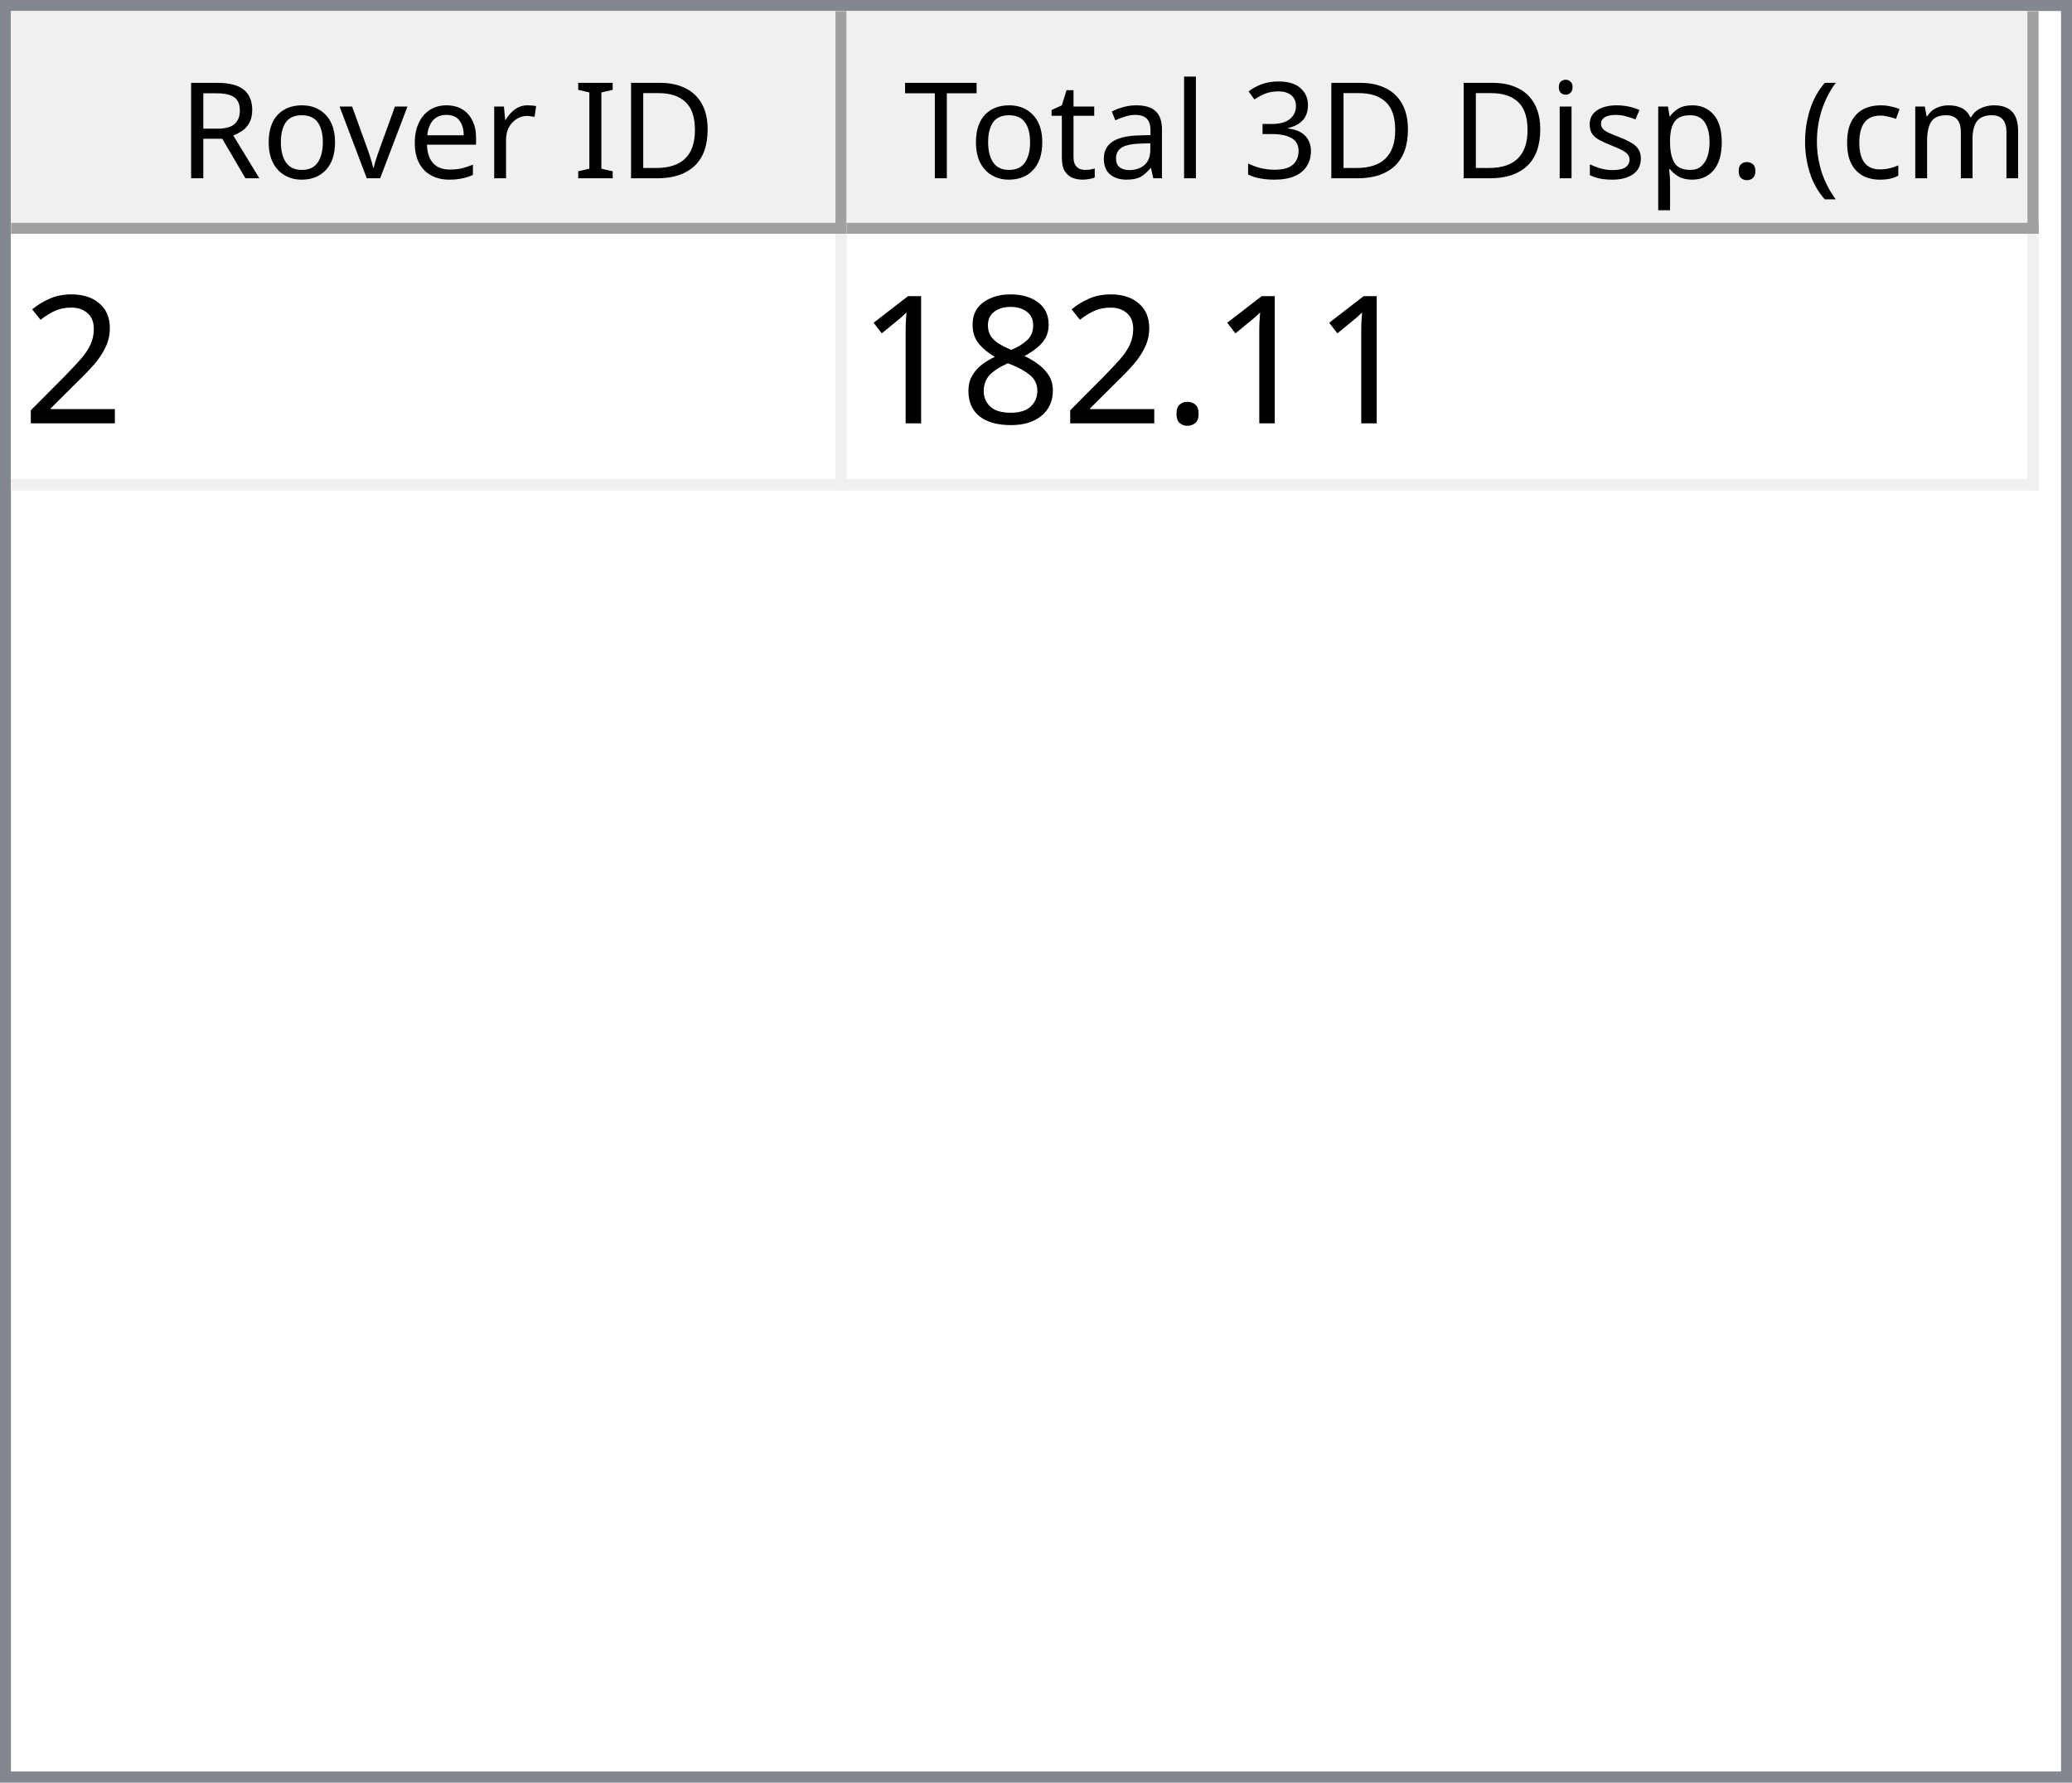
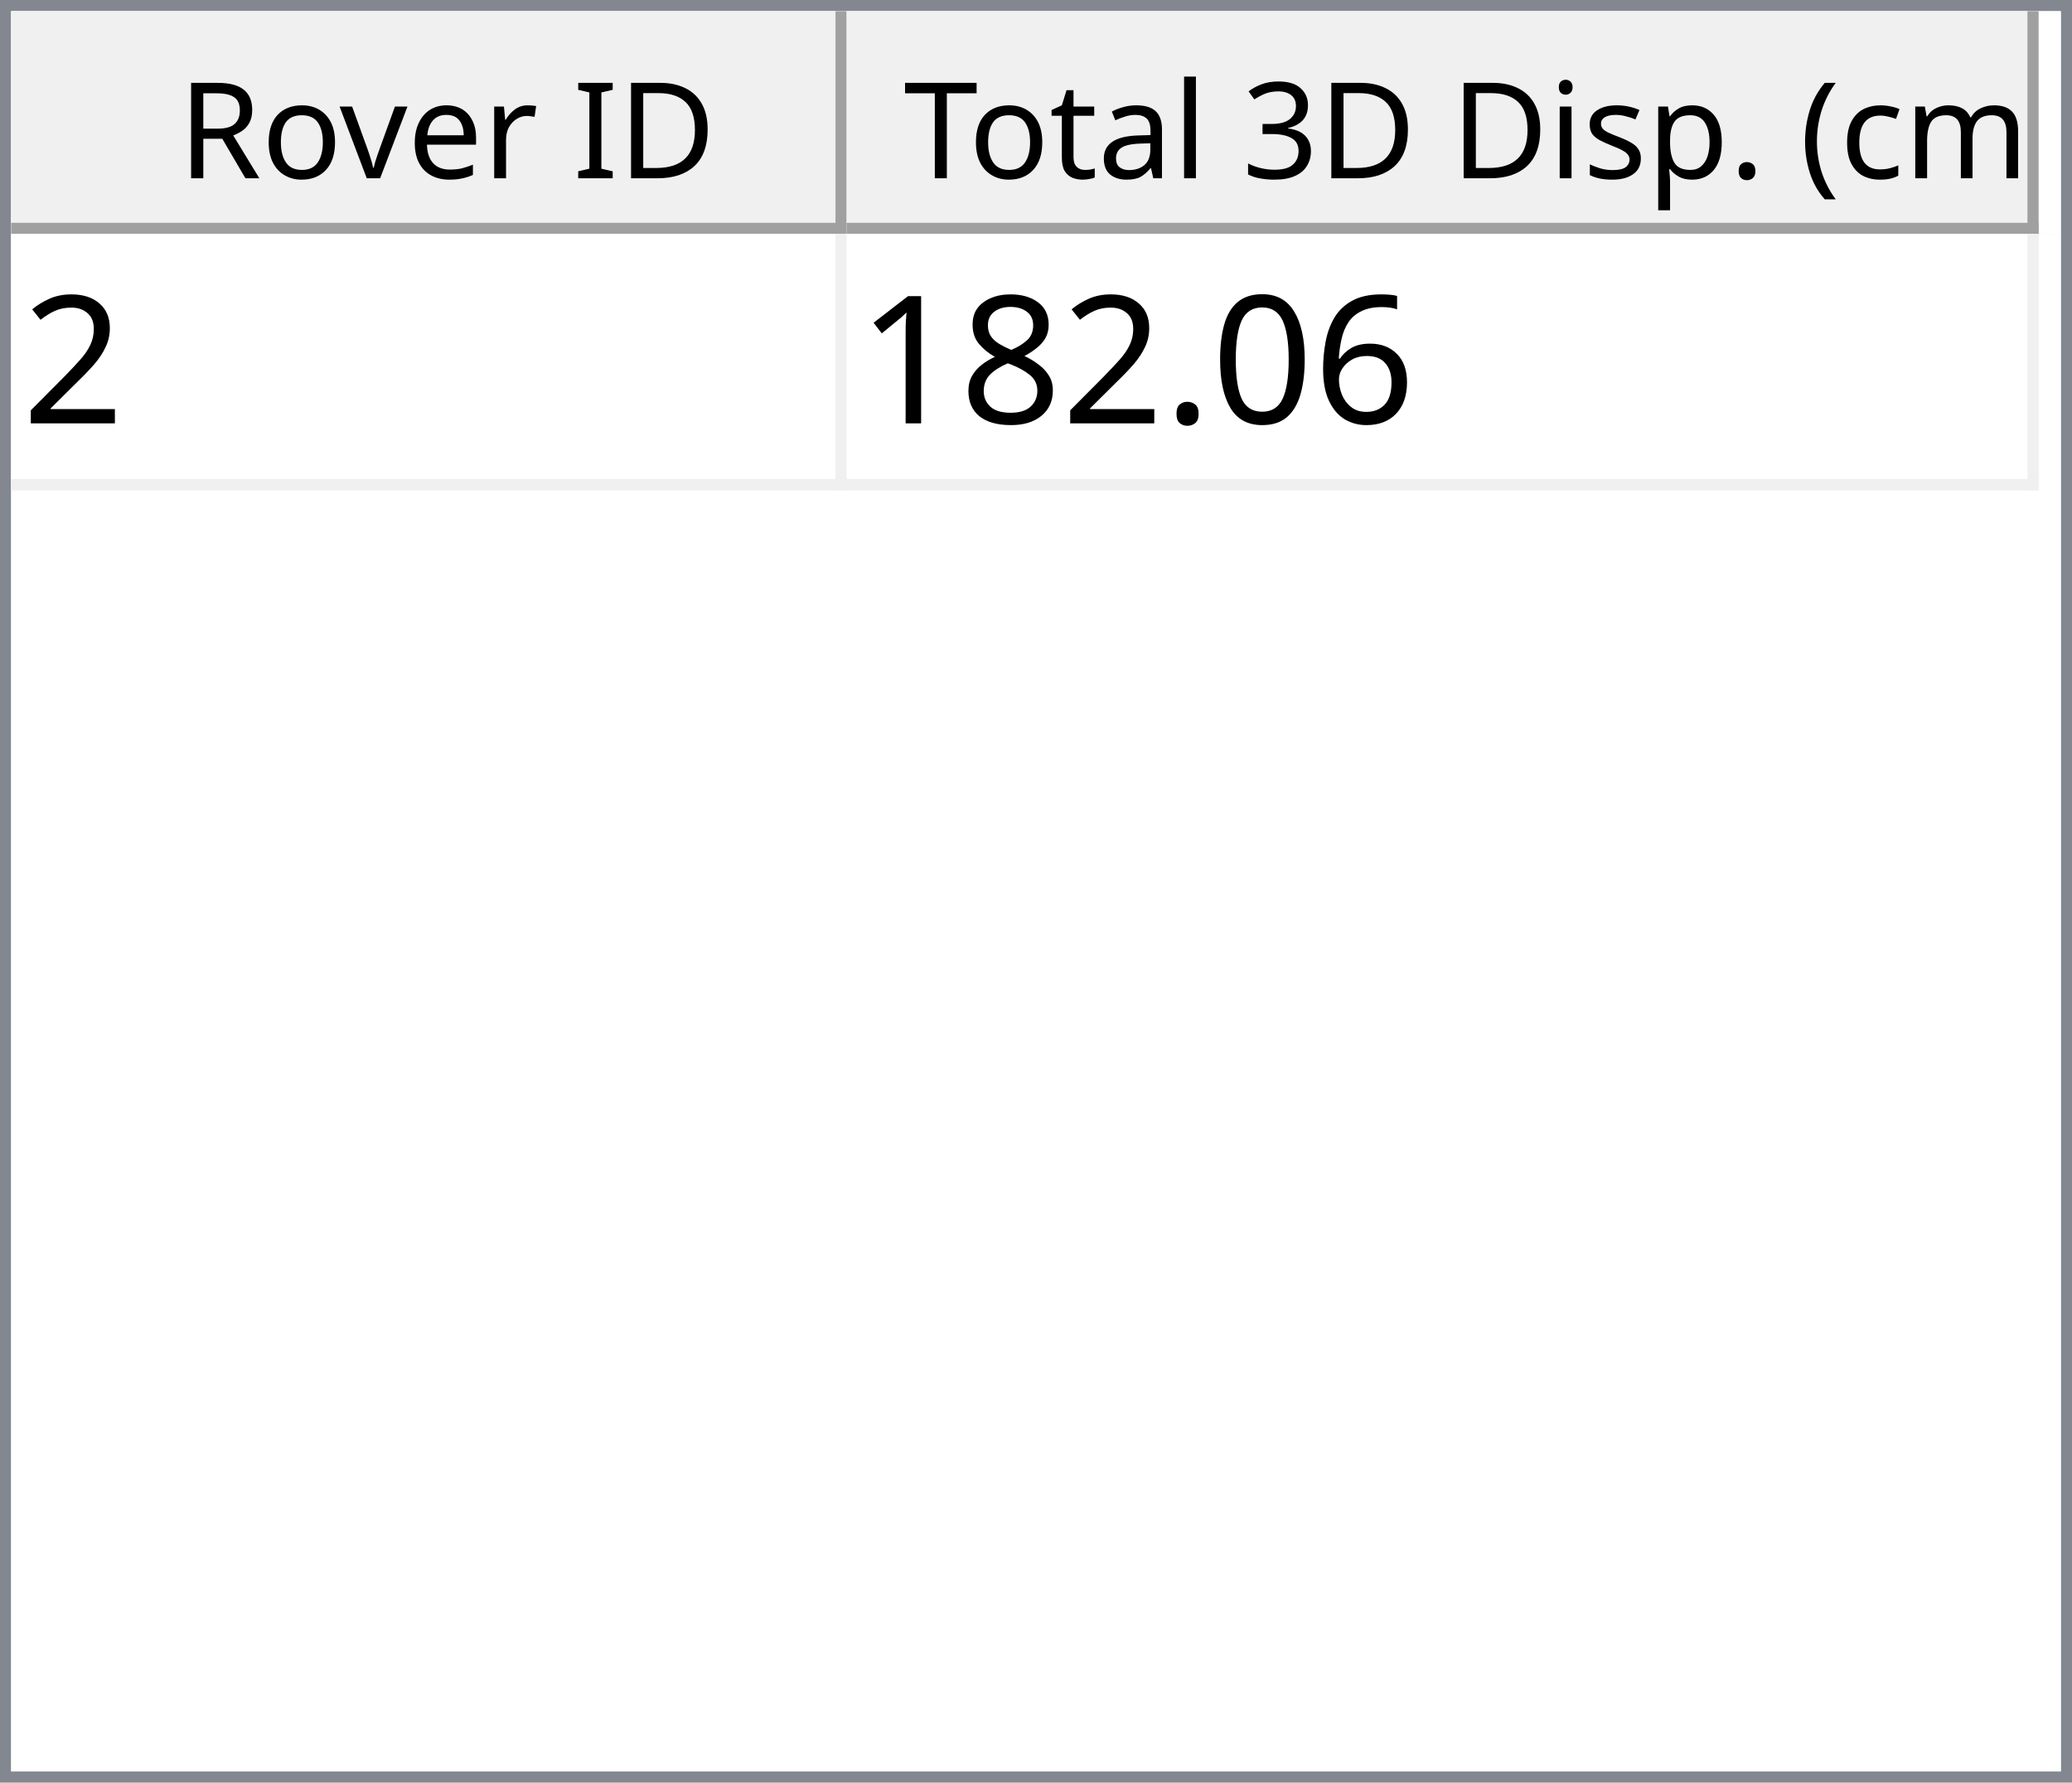
<svg xmlns="http://www.w3.org/2000/svg" style="fill-opacity:1; color-rendering:auto; color-interpolation:auto; text-rendering:auto; stroke:black; stroke-linecap:square; stroke-miterlimit:10; shape-rendering:auto; stroke-opacity:1; fill:black; stroke-dasharray:none; font-weight:normal; stroke-width:1; font-family:'Dialog'; font-style:normal; stroke-linejoin:miter; font-size:12px; stroke-dashoffset:0; image-rendering:auto;" width="186" height="160">
  <defs id="genericDefs" />
  <g>
    <defs id="defs1">
      <clipPath clipPathUnits="userSpaceOnUse" id="clipPath1">
        <path d="M0 0 L186 0 L186 160 L0 160 L0 0 Z" />
      </clipPath>
      <clipPath clipPathUnits="userSpaceOnUse" id="clipPath2">
        <path d="M0 0 L0 160 L186 160 L186 0 Z" />
      </clipPath>
      <clipPath clipPathUnits="userSpaceOnUse" id="clipPath3">
        <path d="M0 0 L0 20 L184 20 L184 0 Z" />
      </clipPath>
      <clipPath clipPathUnits="userSpaceOnUse" id="clipPath4">
        <path d="M0 0 L0 20 L75 20 L75 0 Z" />
      </clipPath>
      <clipPath clipPathUnits="userSpaceOnUse" id="clipPath5">
        <path d="M1 1 L1 19 L74 19 L74 1 Z" />
      </clipPath>
      <clipPath clipPathUnits="userSpaceOnUse" id="clipPath6">
        <path d="M0 0 L0 18 L73 18 L73 0 Z" />
      </clipPath>
      <clipPath clipPathUnits="userSpaceOnUse" id="clipPath7">
        <path d="M-0.5 -0.5 L-0.5 19.5 L74.5 19.5 L74.5 -0.5 Z" />
      </clipPath>
      <clipPath clipPathUnits="userSpaceOnUse" id="clipPath8">
        <path d="M0 0 L0 20 L107 20 L107 0 Z" />
      </clipPath>
      <clipPath clipPathUnits="userSpaceOnUse" id="clipPath9">
        <path d="M1 1 L1 19 L106 19 L106 1 Z" />
      </clipPath>
      <clipPath clipPathUnits="userSpaceOnUse" id="clipPath10">
        <path d="M0 0 L0 18 L105 18 L105 0 Z" />
      </clipPath>
      <clipPath clipPathUnits="userSpaceOnUse" id="clipPath11">
        <path d="M-0.5 -0.5 L-0.5 19.5 L106.5 19.5 L106.5 -0.5 Z" />
      </clipPath>
      <clipPath clipPathUnits="userSpaceOnUse" id="clipPath12">
        <path d="M0 0 L0 138 L184 138 L184 0 Z" />
      </clipPath>
      <clipPath clipPathUnits="userSpaceOnUse" id="clipPath13">
        <path d="M0 0 L0 23 L182 23 L182 0 Z" />
      </clipPath>
      <clipPath clipPathUnits="userSpaceOnUse" id="clipPath14">
        <path d="M-0.5 -0.5 L-0.5 22.5 L181.5 22.5 L181.5 -0.5 Z" />
      </clipPath>
      <clipPath clipPathUnits="userSpaceOnUse" id="clipPath15">
        <path d="M0 0 L0 22 L74 22 L74 0 Z" />
      </clipPath>
      <clipPath clipPathUnits="userSpaceOnUse" id="clipPath16">
        <path d="M0 0 L0 22 L106 22 L106 0 Z" />
      </clipPath>
      <font horiz-adv-x="64.551" id="font1">
        <font-face ascent="107.91" descent="25.098" units-per-em="100" style="font-style:normal; font-family:Segoe UI; font-weight:normal;" />
        <missing-glyph horiz-adv-x="64.551" d="M8.109 0 L8.109 68.266 L56.453 68.266 L56.453 0 L8.109 0 ZM15.328 7.234 L49.219 7.234 L49.219 61.031 L15.328 61.031 L15.328 7.234 Z" />
        <glyph unicode="D" horiz-adv-x="70.117" d="M9.188 0 L9.188 70.016 L28.516 70.016 Q65.531 70.016 65.531 35.891 Q65.531 19.672 55.25 9.836 Q44.969 0 27.734 0 L9.188 0 ZM17.391 62.594 L17.391 7.422 L27.828 7.422 Q41.609 7.422 49.273 14.797 Q56.938 22.172 56.938 35.688 Q56.938 62.594 28.328 62.594 L17.391 62.594 Z" />
        <glyph unicode="I" horiz-adv-x="26.611" d="M17.391 0 L9.188 0 L9.188 70.016 L17.391 70.016 L17.391 0 Z" />
        <glyph unicode=" " horiz-adv-x="27.393" d="" />
        <glyph unicode="r" horiz-adv-x="34.766" d="M34.188 41.891 Q32.078 43.5 28.125 43.5 Q23 43.5 19.555 38.672 Q16.109 33.844 16.109 25.484 L16.109 0 L8.109 0 L8.109 50 L16.109 50 L16.109 39.703 L16.312 39.703 Q18.016 44.969 21.531 47.922 Q25.047 50.875 29.391 50.875 Q32.516 50.875 34.188 50.203 L34.188 41.891 Z" />
        <glyph unicode="e" horiz-adv-x="52.295" d="M48.297 23 L12.984 23 Q13.188 14.656 17.484 10.109 Q21.781 5.562 29.297 5.562 Q37.75 5.562 44.828 11.141 L44.828 3.609 Q38.234 -1.172 27.391 -1.172 Q16.797 -1.172 10.742 5.641 Q4.688 12.453 4.688 24.812 Q4.688 36.469 11.305 43.82 Q17.922 51.172 27.734 51.172 Q37.547 51.172 42.922 44.828 Q48.297 38.484 48.297 27.203 L48.297 23 ZM40.094 29.781 Q40.047 36.719 36.75 40.578 Q33.453 44.438 27.594 44.438 Q21.922 44.438 17.969 40.383 Q14.016 36.328 13.094 29.781 L40.094 29.781 Z" />
        <glyph unicode="v" horiz-adv-x="47.9" d="M47.406 50 L27.484 0 L19.625 0 L0.688 50 L9.469 50 L22.172 13.672 Q23.578 9.672 23.922 6.688 L24.125 6.688 Q24.609 10.453 25.688 13.484 L38.969 50 L47.406 50 Z" />
        <glyph unicode="o" horiz-adv-x="58.594" d="M29 -1.172 Q17.922 -1.172 11.305 5.836 Q4.688 12.844 4.688 24.422 Q4.688 37.016 11.57 44.094 Q18.453 51.172 30.172 51.172 Q41.359 51.172 47.633 44.289 Q53.906 37.406 53.906 25.203 Q53.906 13.234 47.141 6.031 Q40.375 -1.172 29 -1.172 ZM29.594 44.438 Q21.875 44.438 17.383 39.188 Q12.891 33.938 12.891 24.703 Q12.891 15.828 17.43 10.695 Q21.969 5.562 29.594 5.562 Q37.359 5.562 41.531 10.594 Q45.703 15.625 45.703 24.906 Q45.703 34.281 41.531 39.359 Q37.359 44.438 29.594 44.438 Z" />
        <glyph unicode="R" horiz-adv-x="59.814" d="M59.375 0 L49.609 0 L37.891 19.625 Q36.281 22.359 34.766 24.289 Q33.25 26.219 31.664 27.438 Q30.078 28.656 28.25 29.219 Q26.422 29.781 24.125 29.781 L17.391 29.781 L17.391 0 L9.188 0 L9.188 70.016 L30.078 70.016 Q34.672 70.016 38.555 68.867 Q42.438 67.719 45.289 65.375 Q48.141 63.031 49.758 59.547 Q51.375 56.062 51.375 51.375 Q51.375 47.703 50.273 44.656 Q49.172 41.609 47.148 39.211 Q45.125 36.812 42.266 35.133 Q39.406 33.453 35.844 32.516 L35.844 32.328 Q37.594 31.547 38.891 30.547 Q40.188 29.547 41.359 28.18 Q42.531 26.812 43.68 25.078 Q44.828 23.344 46.234 21.047 L59.375 0 ZM17.391 62.594 L17.391 37.203 L28.516 37.203 Q31.594 37.203 34.203 38.133 Q36.812 39.062 38.719 40.797 Q40.625 42.531 41.703 45.047 Q42.781 47.562 42.781 50.688 Q42.781 56.297 39.141 59.445 Q35.5 62.594 28.609 62.594 L17.391 62.594 Z" />
        <glyph unicode=")" horiz-adv-x="30.176" d="M8.297 -15.922 L1.172 -15.922 Q16.406 2.344 16.406 26.812 Q16.406 51.469 1.078 70.016 L8.297 70.016 Q23.531 52.156 23.531 26.703 Q23.531 1.375 8.297 -15.922 Z" />
        <glyph unicode="m" horiz-adv-x="86.133" d="M79.109 0 L71.094 0 L71.094 28.719 Q71.094 37.016 68.531 40.727 Q65.969 44.438 59.906 44.438 Q54.781 44.438 51.195 39.75 Q47.609 35.062 47.609 28.516 L47.609 0 L39.594 0 L39.594 29.688 Q39.594 44.438 28.219 44.438 Q22.953 44.438 19.531 40.016 Q16.109 35.594 16.109 28.516 L16.109 0 L8.109 0 L8.109 50 L16.109 50 L16.109 42.094 L16.312 42.094 Q21.625 51.172 31.844 51.172 Q36.969 51.172 40.773 48.312 Q44.578 45.453 46 40.828 Q51.562 51.172 62.594 51.172 Q79.109 51.172 79.109 30.812 L79.109 0 Z" />
        <glyph unicode="c" horiz-adv-x="46.191" d="M42.188 2.297 Q36.422 -1.172 28.516 -1.172 Q17.828 -1.172 11.258 5.789 Q4.688 12.75 4.688 23.828 Q4.688 36.188 11.766 43.68 Q18.844 51.172 30.672 51.172 Q37.25 51.172 42.281 48.734 L42.281 40.531 Q36.719 44.438 30.375 44.438 Q22.703 44.438 17.797 38.945 Q12.891 33.453 12.891 24.516 Q12.891 15.719 17.508 10.641 Q22.125 5.562 29.891 5.562 Q36.422 5.562 42.188 9.906 L42.188 2.297 Z" />
        <glyph unicode="(" horiz-adv-x="30.176" d="M29.109 -15.922 L21.969 -15.922 Q6.844 1.375 6.844 26.703 Q6.844 52.156 21.969 70.016 L29.203 70.016 Q13.875 51.469 13.875 26.812 Q13.875 2.344 29.109 -15.922 Z" />
        <glyph unicode="." horiz-adv-x="21.68" d="M10.891 -1.078 Q8.641 -1.078 7.055 0.539 Q5.469 2.156 5.469 4.391 Q5.469 6.641 7.055 8.273 Q8.641 9.906 10.891 9.906 Q13.188 9.906 14.797 8.273 Q16.406 6.641 16.406 4.391 Q16.406 2.156 14.797 0.539 Q13.188 -1.078 10.891 -1.078 Z" />
        <glyph unicode="p" horiz-adv-x="58.789" d="M16.312 7.234 L16.109 7.234 L16.109 -23 L8.109 -23 L8.109 50 L16.109 50 L16.109 41.219 L16.312 41.219 Q22.219 51.172 33.594 51.172 Q43.266 51.172 48.688 44.461 Q54.109 37.75 54.109 26.469 Q54.109 13.922 48 6.375 Q41.891 -1.172 31.297 -1.172 Q21.578 -1.172 16.312 7.234 ZM16.109 27.391 L16.109 20.406 Q16.109 14.203 20.141 9.883 Q24.172 5.562 30.375 5.562 Q37.641 5.562 41.773 11.133 Q45.906 16.703 45.906 26.609 Q45.906 34.969 42.047 39.703 Q38.188 44.438 31.594 44.438 Q24.609 44.438 20.359 39.578 Q16.109 34.719 16.109 27.391 Z" />
        <glyph unicode="s" horiz-adv-x="42.432" d="M5.078 1.812 L5.078 10.406 Q11.625 5.562 19.484 5.562 Q30.031 5.562 30.031 12.594 Q30.031 14.594 29.125 15.992 Q28.219 17.391 26.68 18.461 Q25.141 19.531 23.07 20.383 Q21 21.234 18.609 22.172 Q15.281 23.484 12.766 24.828 Q10.25 26.172 8.57 27.859 Q6.891 29.547 6.031 31.695 Q5.172 33.844 5.172 36.719 Q5.172 40.234 6.789 42.945 Q8.406 45.656 11.086 47.484 Q13.766 49.312 17.211 50.242 Q20.656 51.172 24.312 51.172 Q30.812 51.172 35.938 48.922 L35.938 40.828 Q30.422 44.438 23.25 44.438 Q21 44.438 19.195 43.922 Q17.391 43.406 16.094 42.477 Q14.797 41.547 14.086 40.258 Q13.375 38.969 13.375 37.406 Q13.375 35.453 14.086 34.133 Q14.797 32.812 16.164 31.789 Q17.531 30.766 19.484 29.938 Q21.438 29.109 23.922 28.125 Q27.25 26.859 29.883 25.516 Q32.516 24.172 34.375 22.484 Q36.234 20.797 37.234 18.602 Q38.234 16.406 38.234 13.375 Q38.234 9.672 36.602 6.938 Q34.969 4.203 32.234 2.398 Q29.5 0.594 25.93 -0.289 Q22.359 -1.172 18.453 -1.172 Q10.75 -1.172 5.078 1.812 Z" />
        <glyph unicode="i" horiz-adv-x="24.219" d="M12.203 62.703 Q10.062 62.703 8.547 64.164 Q7.031 65.625 7.031 67.875 Q7.031 70.125 8.547 71.609 Q10.062 73.094 12.203 73.094 Q14.406 73.094 15.945 71.609 Q17.484 70.125 17.484 67.875 Q17.484 65.719 15.945 64.211 Q14.406 62.703 12.203 62.703 ZM16.109 0 L8.109 0 L8.109 50 L16.109 50 L16.109 0 Z" />
        <glyph unicode="3" horiz-adv-x="53.906" d="M46.531 19.828 Q46.531 15.094 44.75 11.211 Q42.969 7.328 39.719 4.57 Q36.469 1.812 31.93 0.297 Q27.391 -1.219 21.922 -1.219 Q11.922 -1.219 6 2.594 L6 11.188 Q13.094 5.609 22.219 5.609 Q25.875 5.609 28.828 6.539 Q31.781 7.469 33.906 9.227 Q36.031 10.984 37.18 13.477 Q38.328 15.969 38.328 19.094 Q38.328 32.812 18.797 32.812 L12.984 32.812 L12.984 39.594 L18.5 39.594 Q35.797 39.594 35.797 52.484 Q35.797 64.406 22.609 64.406 Q15.188 64.406 8.688 59.422 L8.688 67.188 Q15.375 71.188 24.609 71.188 Q29 71.188 32.57 69.969 Q36.141 68.75 38.68 66.555 Q41.219 64.359 42.609 61.281 Q44 58.203 44 54.5 Q44 40.672 30.031 36.719 L30.031 36.531 Q33.594 36.141 36.625 34.797 Q39.656 33.453 41.852 31.305 Q44.047 29.156 45.289 26.25 Q46.531 23.344 46.531 19.828 Z" />
        <glyph unicode="l" horiz-adv-x="24.219" d="M16.109 0 L8.109 0 L8.109 74.031 L16.109 74.031 L16.109 0 Z" />
        <glyph unicode="a" horiz-adv-x="50.879" d="M43.891 0 L35.891 0 L35.891 7.812 L35.688 7.812 Q30.469 -1.172 20.312 -1.172 Q12.844 -1.172 8.617 2.781 Q4.391 6.734 4.391 13.281 Q4.391 27.297 20.906 29.594 L35.891 31.688 Q35.891 44.438 25.594 44.438 Q16.547 44.438 9.281 38.281 L9.281 46.484 Q16.656 51.172 26.266 51.172 Q43.891 51.172 43.891 32.516 L43.891 0 ZM35.891 25.297 L23.828 23.641 Q18.266 22.859 15.43 20.875 Q12.594 18.891 12.594 13.875 Q12.594 10.203 15.211 7.883 Q17.828 5.562 22.172 5.562 Q28.125 5.562 32.008 9.742 Q35.891 13.922 35.891 20.312 L35.891 25.297 Z" />
        <glyph unicode="t" horiz-adv-x="33.887" d="M31.297 0.484 Q28.469 -1.078 23.828 -1.078 Q10.688 -1.078 10.688 13.578 L10.688 43.172 L2.094 43.172 L2.094 50 L10.688 50 L10.688 62.203 L18.703 64.797 L18.703 50 L31.297 50 L31.297 43.172 L18.703 43.172 L18.703 14.984 Q18.703 9.969 20.414 7.82 Q22.125 5.672 26.078 5.672 Q29.109 5.672 31.297 7.328 L31.297 0.484 Z" />
        <glyph unicode="T" horiz-adv-x="52.393" d="M50.594 62.594 L30.375 62.594 L30.375 0 L22.172 0 L22.172 62.594 L2 62.594 L2 70.016 L50.594 70.016 L50.594 62.594 Z" />
      </font>
      <font horiz-adv-x="75.0" id="font2">
        <font-face ascent="100.537" descent="21.973" units-per-em="100" style="font-style:normal; font-family:sans-serif; font-weight:normal;" />
        <missing-glyph horiz-adv-x="75.0" d="M12.5 0 L12.5 62.5 L62.5 62.5 L62.5 0 L12.5 0 ZM14.062 1.562 L60.938 1.562 L60.938 60.938 L14.062 60.938 L14.062 1.562 Z" />
        <glyph unicode="2" horiz-adv-x="55.615" d="M50.344 8.453 L50.344 0 L3.031 0 Q2.938 3.172 4.047 6.109 Q5.859 10.938 9.836 15.625 Q13.812 20.312 21.344 26.469 Q33.016 36.031 37.117 41.625 Q41.219 47.219 41.219 52.203 Q41.219 57.422 37.477 61.008 Q33.734 64.594 27.734 64.594 Q21.391 64.594 17.578 60.789 Q13.766 56.984 13.719 50.25 L4.688 51.172 Q5.609 61.281 11.664 66.578 Q17.719 71.875 27.938 71.875 Q38.234 71.875 44.242 66.164 Q50.25 60.453 50.25 52 Q50.25 47.703 48.492 43.555 Q46.734 39.406 42.656 34.812 Q38.578 30.219 29.109 22.219 Q21.188 15.578 18.945 13.211 Q16.703 10.844 15.234 8.453 L50.344 8.453 Z" />
+         <glyph unicode="6" horiz-adv-x="55.615" d="M49.75 54.047 L41.016 53.375 Q39.844 58.547 37.703 60.891 Q34.125 64.656 28.906 64.656 Q24.703 64.656 21.531 62.312 Q17.391 59.281 14.992 53.469 Q12.594 47.656 12.5 36.922 Q15.672 41.75 20.266 44.094 Q24.859 46.438 29.891 46.438 Q38.672 46.438 44.852 39.969 Q51.031 33.5 51.031 23.25 Q51.031 16.5 48.125 10.719 Q45.219 4.938 40.141 1.859 Q35.062 -1.219 28.609 -1.219 Q17.625 -1.219 10.695 6.859 Q3.766 14.938 3.766 33.5 Q3.766 54.25 11.422 63.672 Q18.109 71.875 29.438 71.875 Q37.891 71.875 43.289 67.141 Q48.688 62.406 49.75 54.047 ZM13.875 23.188 Q13.875 18.656 15.797 14.508 Q17.719 10.359 21.188 8.18 Q24.656 6 28.469 6 Q34.031 6 38.039 10.492 Q42.047 14.984 42.047 22.703 Q42.047 30.125 38.086 34.398 Q34.125 38.672 28.125 38.672 Q22.172 38.672 18.023 34.398 Q13.875 30.125 13.875 23.188 Z" />
+         <glyph unicode="0" horiz-adv-x="55.615" d="M4.156 35.297 Q4.156 48 6.766 55.742 Q9.375 63.484 14.523 67.68 Q19.672 71.875 27.484 71.875 Q33.25 71.875 37.594 69.555 Q41.938 67.234 44.773 62.867 Q47.609 58.5 49.219 52.227 Q50.828 45.953 50.828 35.297 Q50.828 22.703 48.242 14.969 Q45.656 7.234 40.508 3.008 Q35.359 -1.219 27.484 -1.219 Q17.141 -1.219 11.234 6.203 Q4.156 15.141 4.156 35.297 ZM13.188 35.297 Q13.188 17.672 17.312 11.836 Q21.438 6 27.484 6 Q33.547 6 37.672 11.859 Q41.797 17.719 41.797 35.297 Q41.797 52.984 37.672 58.789 Q33.547 64.594 27.391 64.594 Q21.344 64.594 17.719 59.469 Q13.188 52.938 13.188 35.297 Z" />
        <glyph unicode="." horiz-adv-x="27.783" d="M9.078 0 L9.078 10.016 L19.094 10.016 L19.094 0 L9.078 0 Z" />
        <glyph unicode="8" horiz-adv-x="55.615" d="M17.672 38.812 Q12.203 40.828 9.57 44.539 Q6.938 48.25 6.938 53.422 Q6.938 61.234 12.555 66.555 Q18.172 71.875 27.484 71.875 Q36.859 71.875 42.578 66.43 Q48.297 60.984 48.297 53.172 Q48.297 48.188 45.68 44.508 Q43.062 40.828 37.75 38.812 Q44.344 36.672 47.781 31.883 Q51.219 27.094 51.219 20.453 Q51.219 11.281 44.727 5.031 Q38.234 -1.219 27.641 -1.219 Q17.047 -1.219 10.547 5.055 Q4.047 11.328 4.047 20.703 Q4.047 27.688 7.594 32.398 Q11.141 37.109 17.672 38.812 ZM15.922 53.719 Q15.922 48.641 19.195 45.414 Q22.469 42.188 27.688 42.188 Q32.766 42.188 36.016 45.383 Q39.266 48.578 39.266 53.219 Q39.266 58.062 35.914 61.359 Q32.562 64.656 27.594 64.656 Q22.562 64.656 19.242 61.43 Q15.922 58.203 15.922 53.719 ZM13.094 20.656 Q13.094 16.891 14.875 13.375 Q16.656 9.859 20.172 7.93 Q23.688 6 27.734 6 Q34.031 6 38.133 10.055 Q42.234 14.109 42.234 20.359 Q42.234 26.703 38.016 30.859 Q33.797 35.016 27.438 35.016 Q21.234 35.016 17.164 30.914 Q13.094 26.812 13.094 20.656 Z" />
        <glyph unicode="1" horiz-adv-x="55.615" d="M37.25 0 L28.469 0 L28.469 56 Q25.297 52.984 20.141 49.953 Q14.984 46.922 10.891 45.406 L10.891 53.906 Q18.266 57.375 23.781 62.305 Q29.297 67.234 31.594 71.875 L37.25 71.875 L37.25 0 Z" />
      </font>
    </defs>
    <g style="fill:white; stroke:white;">
      <rect x="0" y="0" width="186" style="clip-path:url(#clipPath1); stroke:none;" height="160" />
    </g>
    <g style="fill:white; text-rendering:optimizeSpeed; color-rendering:optimizeSpeed; image-rendering:optimizeSpeed; shape-rendering:crispEdges; stroke:white; color-interpolation:sRGB;">
      <rect x="0" width="186" height="160" y="0" style="stroke:none;" />
      <path style="stroke:none;" d="M0 160 L186 160 L186 0 L0 0 Z" />
    </g>
    <g style="fill:rgb(240,240,240); font-family:'Segoe UI'; stroke:rgb(240,240,240);">
      <rect x="0" y="0" width="186" style="clip-path:url(#clipPath2); stroke:none;" height="160" />
    </g>
    <g style="fill:rgb(130,135,144); font-family:'Segoe UI'; stroke:rgb(130,135,144);">
      <path d="M0 0 L186 0 L186 160 L0 160 L0 0 ZM1 1 L185 1 L185 159 L1 159 L1 1 Z" style="fill-rule:evenodd; clip-path:url(#clipPath2); stroke:none;" />
    </g>
    <g style="fill:white; font-family:'Segoe UI'; stroke:white;" transform="translate(1,1)">
      <rect x="0" y="0" width="184" style="clip-path:url(#clipPath3); stroke:none;" height="20" />
    </g>
    <g style="fill:rgb(240,240,240); font-family:'Segoe UI'; stroke:rgb(240,240,240);" transform="translate(1,1)">
      <rect x="0" y="0" width="75" style="clip-path:url(#clipPath4); stroke:none;" height="20" />
    </g>
    <g style="font-family:'Segoe UI';" transform="translate(2,2)">
      <text x="14" xml:space="preserve" y="14" style="clip-path:url(#clipPath6); stroke:none;">Rover ID</text>
    </g>
    <g style="fill:rgb(160,160,160); font-family:'Segoe UI'; stroke:rgb(160,160,160); stroke-linejoin:bevel;" transform="translate(1.5,1.5)">
      <line x1="74" x2="74" y1="0" style="fill:none; clip-path:url(#clipPath7);" y2="19" />
    </g>
    <g style="fill:rgb(160,160,160); font-family:'Segoe UI'; stroke:rgb(160,160,160); stroke-linejoin:bevel;" transform="matrix(1,0,0,1,1,1) translate(0.5,0.5)">
      <line x1="0" x2="74" y1="19" style="fill:none; clip-path:url(#clipPath7);" y2="19" />
    </g>
    <g style="fill:rgb(240,240,240); font-family:'Segoe UI'; stroke:rgb(240,240,240);" transform="translate(76,1)">
      <rect x="0" y="0" width="107" style="clip-path:url(#clipPath8); stroke:none;" height="20" />
    </g>
    <g style="font-family:'Segoe UI';" transform="translate(77,2)">
      <text x="1" xml:space="preserve" y="14" style="clip-path:url(#clipPath10); stroke:none;"> Total 3D Disp. (cm)</text>
    </g>
    <g style="fill:rgb(160,160,160); font-family:'Segoe UI'; stroke:rgb(160,160,160); stroke-linejoin:bevel;" transform="translate(76.5,1.5)">
      <line x1="106" x2="106" y1="0" style="fill:none; clip-path:url(#clipPath11);" y2="19" />
    </g>
    <g style="fill:rgb(160,160,160); font-family:'Segoe UI'; stroke:rgb(160,160,160); stroke-linejoin:bevel;" transform="matrix(1,0,0,1,76,1) translate(0.5,0.5)">
      <line x1="0" x2="106" y1="19" style="fill:none; clip-path:url(#clipPath11);" y2="19" />
    </g>
    <g style="fill:white; font-family:'Segoe UI'; stroke:white;" transform="translate(1,21)">
      <rect x="0" y="0" width="184" style="clip-path:url(#clipPath12); stroke:none;" height="138" />
    </g>
    <g style="fill:rgb(240,240,240); font-size:16px; font-family:sans-serif; stroke:rgb(240,240,240);" transform="translate(1,21)">
      <rect x="0" y="0" width="182" style="clip-path:url(#clipPath13); stroke:none;" height="23" />
      <line transform="translate(0.5,0.5)" x1="0" x2="181" y1="22" style="clip-path:url(#clipPath14); fill:none; stroke-linejoin:bevel;" y2="22" />
    </g>
    <g transform="matrix(1,0,0,1,1,21) translate(0.5,0.5)" style="fill:rgb(240,240,240); font-size:16px; font-family:sans-serif; stroke:rgb(240,240,240); stroke-linejoin:bevel;">
      <line x1="74" x2="74" y1="0" style="fill:none; clip-path:url(#clipPath14);" y2="22" />
    </g>
    <g transform="matrix(1,0,0,1,1,21) translate(0.5,0.5)" style="fill:rgb(240,240,240); font-size:16px; font-family:sans-serif; stroke:rgb(240,240,240); stroke-linejoin:bevel;">
      <line x1="181" x2="181" y1="0" style="fill:none; clip-path:url(#clipPath14);" y2="22" />
    </g>
    <g style="fill:white; font-size:16px; font-family:sans-serif; stroke:white;" transform="matrix(1,0,0,1,1,21)">
      <rect x="0" y="0" width="74" style="clip-path:url(#clipPath15); stroke:none;" height="22" />
      <text x="1" y="17" style="fill:black; clip-path:url(#clipPath15); stroke:none;" xml:space="preserve">2</text>
    </g>
    <g style="fill:white; font-size:16px; font-family:sans-serif; stroke:white;" transform="matrix(1,0,0,1,1,21) translate(75,0)">
      <rect x="0" y="0" width="106" style="clip-path:url(#clipPath16); stroke:none;" height="22" />
-       <text x="1" y="17" style="fill:black; clip-path:url(#clipPath16); stroke:none;" xml:space="preserve">182.11</text>
+       <text x="1" y="17" style="fill:black; clip-path:url(#clipPath16); stroke:none;" xml:space="preserve">182.06</text>
    </g>
  </g>
</svg>
